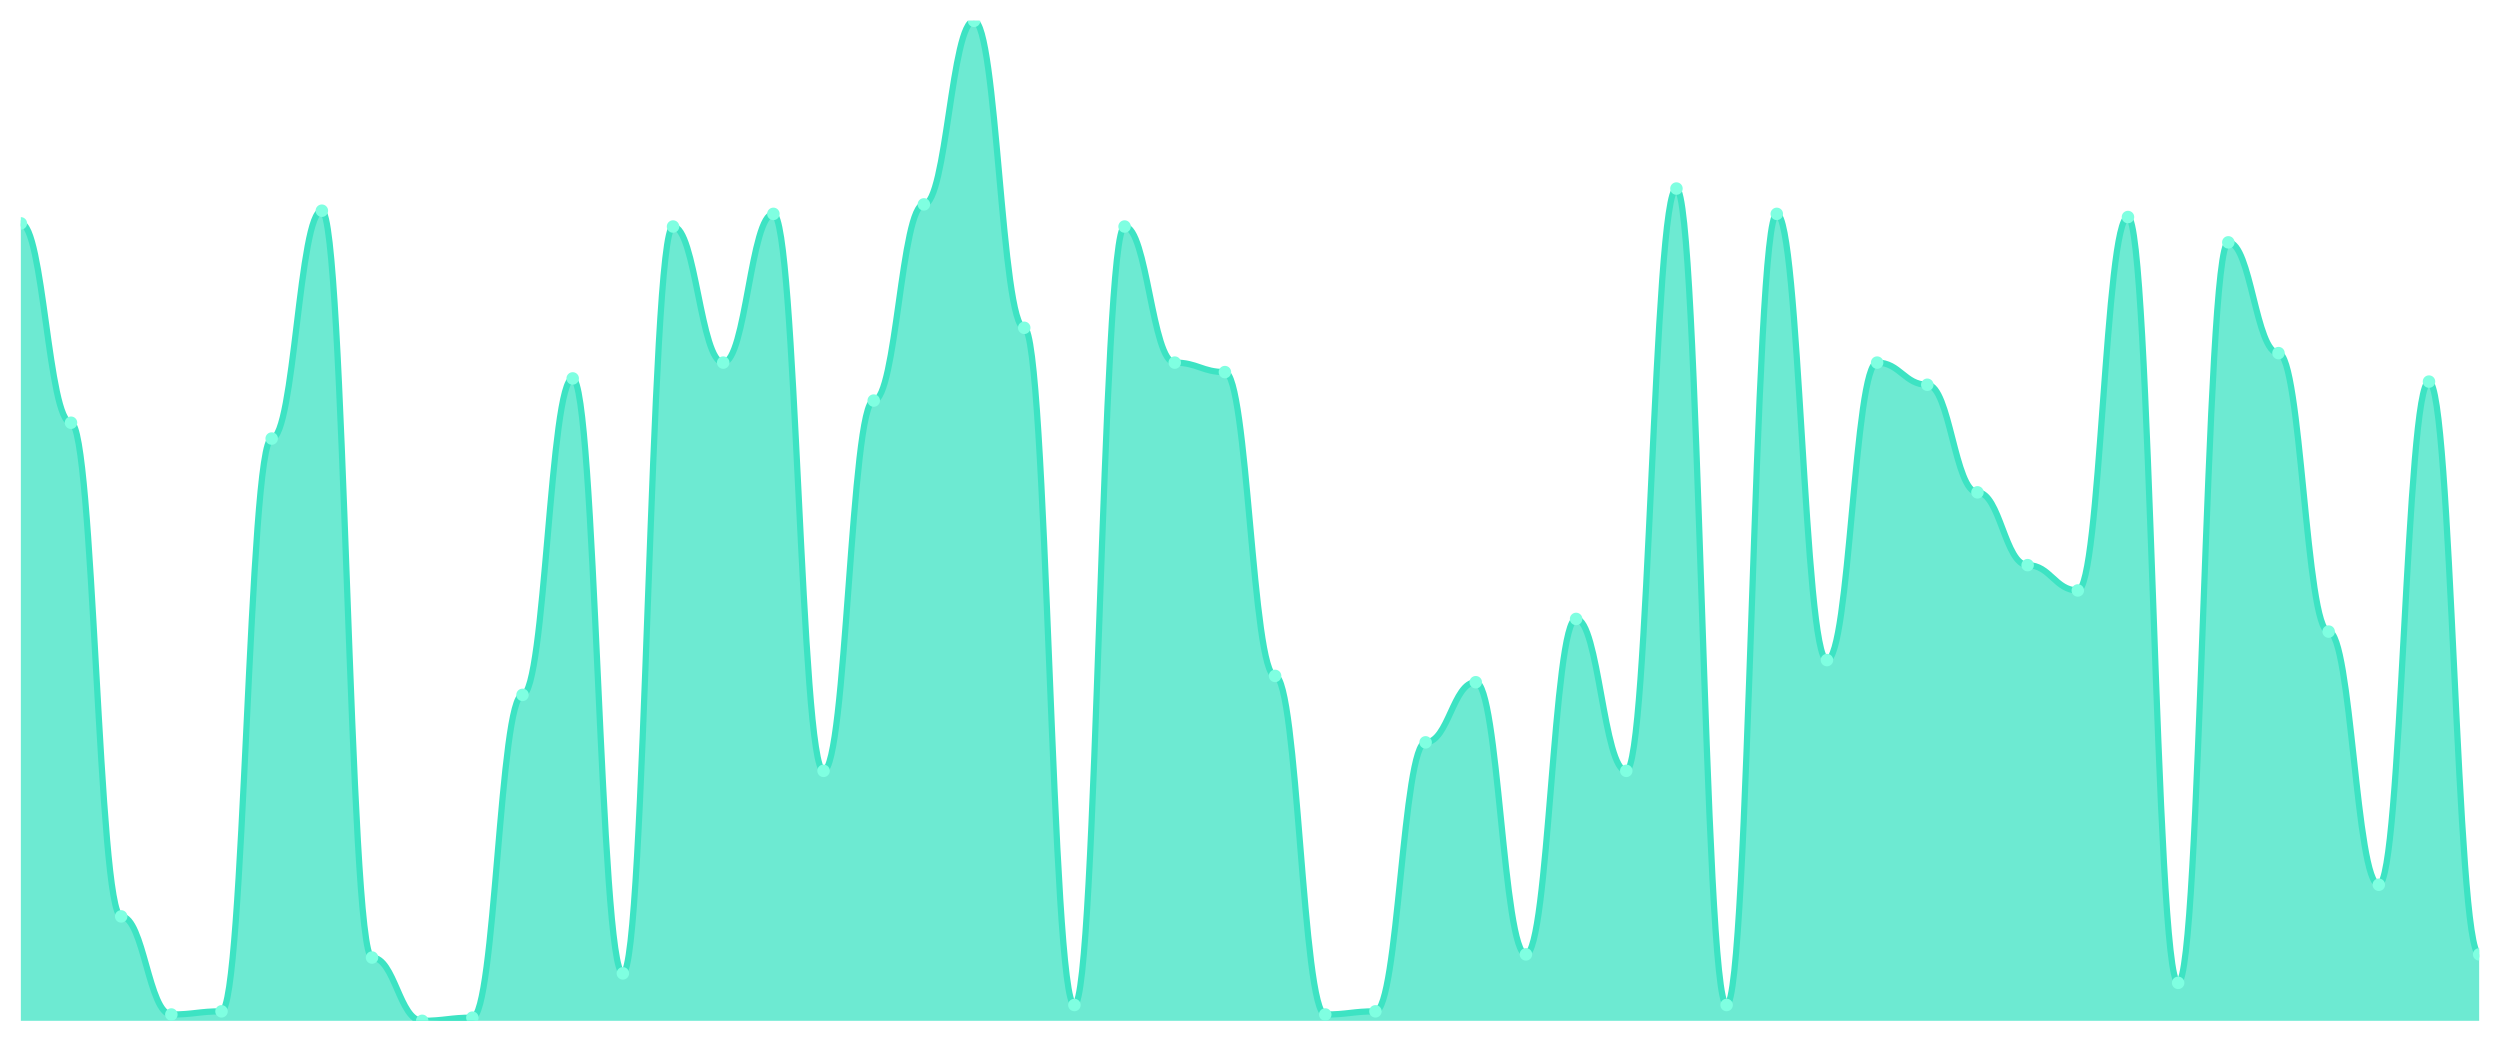
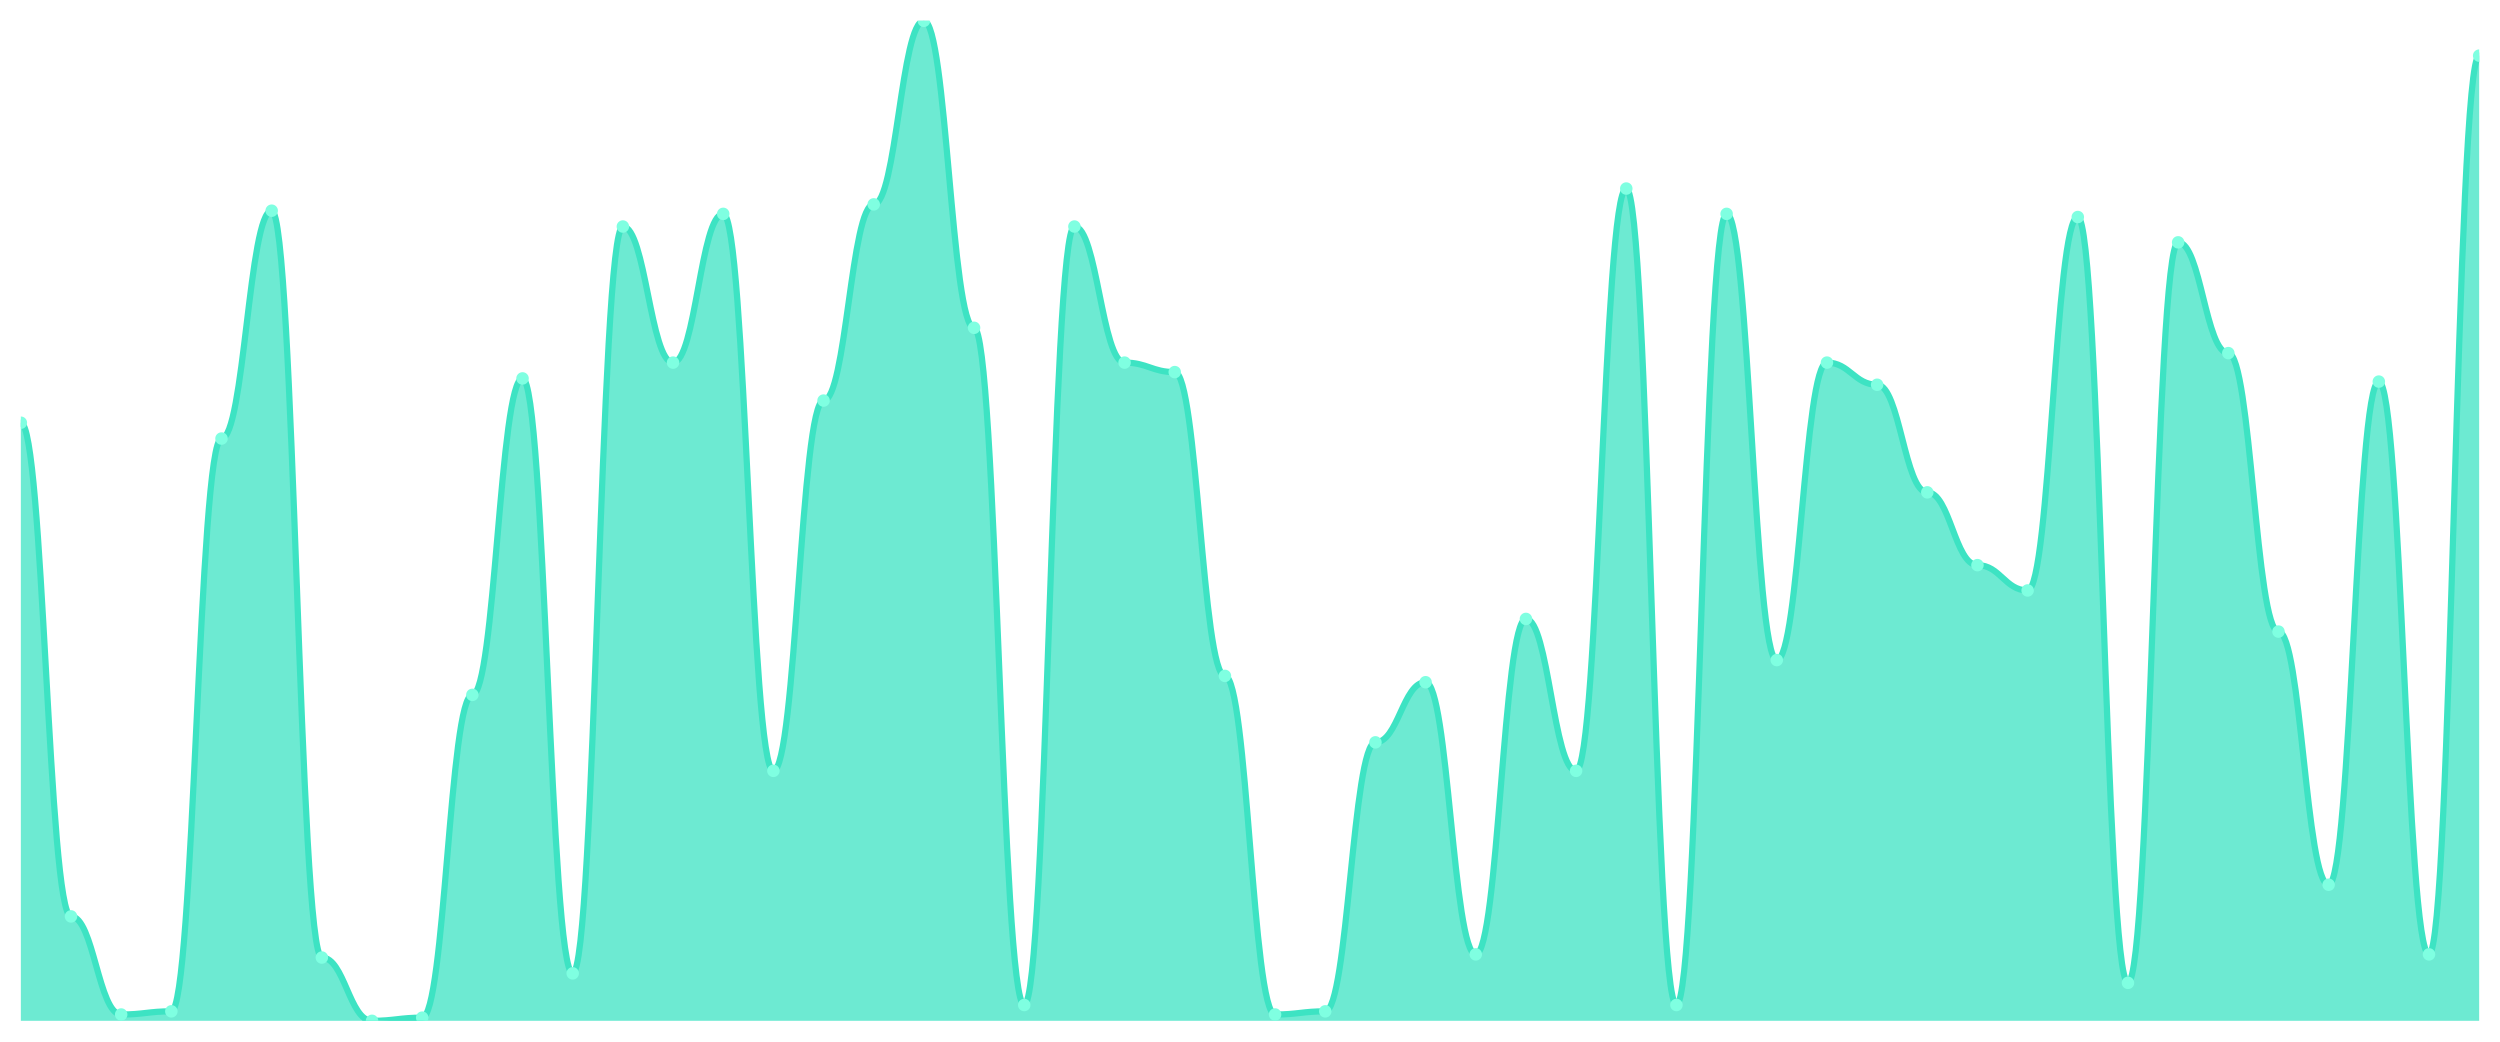
<svg xmlns="http://www.w3.org/2000/svg" viewBox="0 0 1200 500" width="1200" height="500">
  <defs>
    <clipPath id="c">
      <rect x="10" y="10" width="1180" height="480" />
    </clipPath>
  </defs>
  <rect width="1200" height="500" fill="none" />
  <g clip-path="url(#c)">
-     <path d="M 10,490 L 10,107.215 C 20.837,107.215 23.245,202.911 34.082,202.911 C 44.918,202.911 47.327,439.873 58.163,439.873 C 69,439.873 71.408,486.962 82.245,486.962 C 93.082,486.962 95.49,485.443 106.327,485.443 C 117.163,485.443 119.571,210.506 130.408,210.506 C 141.245,210.506 143.653,101.139 154.49,101.139 C 165.327,101.139 167.735,459.62 178.571,459.62 C 189.408,459.62 191.816,490 202.653,490 C 213.49,490 215.898,488.481 226.735,488.481 C 237.571,488.481 239.98,333.544 250.816,333.544 C 261.653,333.544 264.061,181.646 274.898,181.646 C 285.735,181.646 288.143,467.215 298.98,467.215 C 309.816,467.215 312.224,108.734 323.061,108.734 C 333.898,108.734 336.306,174.051 347.143,174.051 C 357.98,174.051 360.388,102.658 371.224,102.658 C 382.061,102.658 384.469,370 395.306,370 C 406.143,370 408.551,192.278 419.388,192.278 C 430.224,192.278 432.633,98.101 443.469,98.101 C 454.306,98.101 456.714,10 467.551,10 C 478.388,10 480.796,157.342 491.633,157.342 C 502.469,157.342 504.878,482.405 515.714,482.405 C 526.551,482.405 528.959,108.734 539.796,108.734 C 550.633,108.734 553.041,174.051 563.878,174.051 C 574.714,174.051 577.122,178.608 587.959,178.608 C 598.796,178.608 601.204,324.43 612.041,324.43 C 622.878,324.43 625.286,486.962 636.122,486.962 C 646.959,486.962 649.367,485.443 660.204,485.443 C 671.041,485.443 673.449,356.329 684.286,356.329 C 695.122,356.329 697.531,327.468 708.367,327.468 C 719.204,327.468 721.612,458.101 732.449,458.101 C 743.286,458.101 745.694,297.089 756.531,297.089 C 767.367,297.089 769.776,370 780.612,370 C 791.449,370 793.857,90.506 804.694,90.506 C 815.531,90.506 817.939,482.405 828.776,482.405 C 839.612,482.405 842.02,102.658 852.857,102.658 C 863.694,102.658 866.102,316.835 876.939,316.835 C 887.776,316.835 890.184,174.051 901.02,174.051 C 911.857,174.051 914.265,184.684 925.102,184.684 C 935.939,184.684 938.347,236.329 949.184,236.329 C 960.02,236.329 962.429,271.266 973.265,271.266 C 984.102,271.266 986.51,283.418 997.347,283.418 C 1008.184,283.418 1010.592,104.177 1021.429,104.177 C 1032.265,104.177 1034.673,471.772 1045.51,471.772 C 1056.347,471.772 1058.755,116.329 1069.592,116.329 C 1080.429,116.329 1082.837,169.494 1093.673,169.494 C 1104.51,169.494 1106.918,303.165 1117.755,303.165 C 1128.592,303.165 1131,424.684 1141.837,424.684 C 1152.673,424.684 1155.082,183.165 1165.918,183.165 C 1176.755,183.165 1179.163,458.101 1190,458.101 L 1190,490 Z" fill="rgba(61,227,195,0.75)" />
-     <path d="M 10,107.215 C 20.837,107.215 23.245,202.911 34.082,202.911 C 44.918,202.911 47.327,439.873 58.163,439.873 C 69,439.873 71.408,486.962 82.245,486.962 C 93.082,486.962 95.49,485.443 106.327,485.443 C 117.163,485.443 119.571,210.506 130.408,210.506 C 141.245,210.506 143.653,101.139 154.49,101.139 C 165.327,101.139 167.735,459.62 178.571,459.62 C 189.408,459.62 191.816,490 202.653,490 C 213.49,490 215.898,488.481 226.735,488.481 C 237.571,488.481 239.98,333.544 250.816,333.544 C 261.653,333.544 264.061,181.646 274.898,181.646 C 285.735,181.646 288.143,467.215 298.98,467.215 C 309.816,467.215 312.224,108.734 323.061,108.734 C 333.898,108.734 336.306,174.051 347.143,174.051 C 357.98,174.051 360.388,102.658 371.224,102.658 C 382.061,102.658 384.469,370 395.306,370 C 406.143,370 408.551,192.278 419.388,192.278 C 430.224,192.278 432.633,98.101 443.469,98.101 C 454.306,98.101 456.714,10 467.551,10 C 478.388,10 480.796,157.342 491.633,157.342 C 502.469,157.342 504.878,482.405 515.714,482.405 C 526.551,482.405 528.959,108.734 539.796,108.734 C 550.633,108.734 553.041,174.051 563.878,174.051 C 574.714,174.051 577.122,178.608 587.959,178.608 C 598.796,178.608 601.204,324.43 612.041,324.43 C 622.878,324.43 625.286,486.962 636.122,486.962 C 646.959,486.962 649.367,485.443 660.204,485.443 C 671.041,485.443 673.449,356.329 684.286,356.329 C 695.122,356.329 697.531,327.468 708.367,327.468 C 719.204,327.468 721.612,458.101 732.449,458.101 C 743.286,458.101 745.694,297.089 756.531,297.089 C 767.367,297.089 769.776,370 780.612,370 C 791.449,370 793.857,90.506 804.694,90.506 C 815.531,90.506 817.939,482.405 828.776,482.405 C 839.612,482.405 842.02,102.658 852.857,102.658 C 863.694,102.658 866.102,316.835 876.939,316.835 C 887.776,316.835 890.184,174.051 901.02,174.051 C 911.857,174.051 914.265,184.684 925.102,184.684 C 935.939,184.684 938.347,236.329 949.184,236.329 C 960.02,236.329 962.429,271.266 973.265,271.266 C 984.102,271.266 986.51,283.418 997.347,283.418 C 1008.184,283.418 1010.592,104.177 1021.429,104.177 C 1032.265,104.177 1034.673,471.772 1045.51,471.772 C 1056.347,471.772 1058.755,116.329 1069.592,116.329 C 1080.429,116.329 1082.837,169.494 1093.673,169.494 C 1104.51,169.494 1106.918,303.165 1117.755,303.165 C 1128.592,303.165 1131,424.684 1141.837,424.684 C 1152.673,424.684 1155.082,183.165 1165.918,183.165 C 1176.755,183.165 1179.163,458.101 1190,458.101" fill="none" stroke="#3de3c3" stroke-width="3" stroke-linecap="round" stroke-linejoin="round" />
-     <circle cx="10" cy="107.215" r="3" fill="#7fffe1" />
-     <circle cx="34.082" cy="202.911" r="3" fill="#7fffe1" />
-     <circle cx="58.163" cy="439.873" r="3" fill="#7fffe1" />
-     <circle cx="82.245" cy="486.962" r="3" fill="#7fffe1" />
-     <circle cx="106.327" cy="485.443" r="3" fill="#7fffe1" />
-     <circle cx="130.408" cy="210.506" r="3" fill="#7fffe1" />
-     <circle cx="154.49" cy="101.139" r="3" fill="#7fffe1" />
-     <circle cx="178.571" cy="459.62" r="3" fill="#7fffe1" />
-     <circle cx="202.653" cy="490" r="3" fill="#7fffe1" />
-     <circle cx="226.735" cy="488.481" r="3" fill="#7fffe1" />
-     <circle cx="250.816" cy="333.544" r="3" fill="#7fffe1" />
-     <circle cx="274.898" cy="181.646" r="3" fill="#7fffe1" />
-     <circle cx="298.98" cy="467.215" r="3" fill="#7fffe1" />
-     <circle cx="323.061" cy="108.734" r="3" fill="#7fffe1" />
-     <circle cx="347.143" cy="174.051" r="3" fill="#7fffe1" />
-     <circle cx="371.224" cy="102.658" r="3" fill="#7fffe1" />
-     <circle cx="395.306" cy="370" r="3" fill="#7fffe1" />
-     <circle cx="419.388" cy="192.278" r="3" fill="#7fffe1" />
-     <circle cx="443.469" cy="98.101" r="3" fill="#7fffe1" />
-     <circle cx="467.551" cy="10" r="3" fill="#7fffe1" />
-     <circle cx="491.633" cy="157.342" r="3" fill="#7fffe1" />
-     <circle cx="515.714" cy="482.405" r="3" fill="#7fffe1" />
-     <circle cx="539.796" cy="108.734" r="3" fill="#7fffe1" />
-     <circle cx="563.878" cy="174.051" r="3" fill="#7fffe1" />
-     <circle cx="587.959" cy="178.608" r="3" fill="#7fffe1" />
-     <circle cx="612.041" cy="324.43" r="3" fill="#7fffe1" />
-     <circle cx="636.122" cy="486.962" r="3" fill="#7fffe1" />
-     <circle cx="660.204" cy="485.443" r="3" fill="#7fffe1" />
-     <circle cx="684.286" cy="356.329" r="3" fill="#7fffe1" />
-     <circle cx="708.367" cy="327.468" r="3" fill="#7fffe1" />
-     <circle cx="732.449" cy="458.101" r="3" fill="#7fffe1" />
-     <circle cx="756.531" cy="297.089" r="3" fill="#7fffe1" />
-     <circle cx="780.612" cy="370" r="3" fill="#7fffe1" />
-     <circle cx="804.694" cy="90.506" r="3" fill="#7fffe1" />
-     <circle cx="828.776" cy="482.405" r="3" fill="#7fffe1" />
-     <circle cx="852.857" cy="102.658" r="3" fill="#7fffe1" />
-     <circle cx="876.939" cy="316.835" r="3" fill="#7fffe1" />
-     <circle cx="901.02" cy="174.051" r="3" fill="#7fffe1" />
-     <circle cx="925.102" cy="184.684" r="3" fill="#7fffe1" />
-     <circle cx="949.184" cy="236.329" r="3" fill="#7fffe1" />
-     <circle cx="973.265" cy="271.266" r="3" fill="#7fffe1" />
-     <circle cx="997.347" cy="283.418" r="3" fill="#7fffe1" />
-     <circle cx="1021.429" cy="104.177" r="3" fill="#7fffe1" />
-     <circle cx="1045.51" cy="471.772" r="3" fill="#7fffe1" />
-     <circle cx="1069.592" cy="116.329" r="3" fill="#7fffe1" />
-     <circle cx="1093.673" cy="169.494" r="3" fill="#7fffe1" />
-     <circle cx="1117.755" cy="303.165" r="3" fill="#7fffe1" />
-     <circle cx="1141.837" cy="424.684" r="3" fill="#7fffe1" />
-     <circle cx="1165.918" cy="183.165" r="3" fill="#7fffe1" />
-     <circle cx="1190" cy="458.101" r="3" fill="#7fffe1" />
+     <path d="M 10,490 L 10,202.911 C 20.837,202.911 23.245,439.873 34.082,439.873 C 44.918,439.873 47.327,486.962 58.163,486.962 C 69,486.962 71.408,485.443 82.245,485.443 C 93.082,485.443 95.49,210.506 106.327,210.506 C 117.163,210.506 119.571,101.139 130.408,101.139 C 141.245,101.139 143.653,459.62 154.49,459.62 C 165.327,459.62 167.735,490 178.571,490 C 189.408,490 191.816,488.481 202.653,488.481 C 213.49,488.481 215.898,333.544 226.735,333.544 C 237.571,333.544 239.98,181.646 250.816,181.646 C 261.653,181.646 264.061,467.215 274.898,467.215 C 285.735,467.215 288.143,108.734 298.98,108.734 C 309.816,108.734 312.224,174.051 323.061,174.051 C 333.898,174.051 336.306,102.658 347.143,102.658 C 357.98,102.658 360.388,370 371.224,370 C 382.061,370 384.469,192.278 395.306,192.278 C 406.143,192.278 408.551,98.101 419.388,98.101 C 430.224,98.101 432.633,10 443.469,10 C 454.306,10 456.714,157.342 467.551,157.342 C 478.388,157.342 480.796,482.405 491.633,482.405 C 502.469,482.405 504.878,108.734 515.714,108.734 C 526.551,108.734 528.959,174.051 539.796,174.051 C 550.633,174.051 553.041,178.608 563.878,178.608 C 574.714,178.608 577.122,324.43 587.959,324.43 C 598.796,324.43 601.204,486.962 612.041,486.962 C 622.878,486.962 625.286,485.443 636.122,485.443 C 646.959,485.443 649.367,356.329 660.204,356.329 C 671.041,356.329 673.449,327.468 684.286,327.468 C 695.122,327.468 697.531,458.101 708.367,458.101 C 719.204,458.101 721.612,297.089 732.449,297.089 C 743.286,297.089 745.694,370 756.531,370 C 767.367,370 769.776,90.506 780.612,90.506 C 791.449,90.506 793.857,482.405 804.694,482.405 C 815.531,482.405 817.939,102.658 828.776,102.658 C 839.612,102.658 842.02,316.835 852.857,316.835 C 863.694,316.835 866.102,174.051 876.939,174.051 C 887.776,174.051 890.184,184.684 901.02,184.684 C 911.857,184.684 914.265,236.329 925.102,236.329 C 935.939,236.329 938.347,271.266 949.184,271.266 C 960.02,271.266 962.429,283.418 973.265,283.418 C 984.102,283.418 986.51,104.177 997.347,104.177 C 1008.184,104.177 1010.592,471.772 1021.429,471.772 C 1032.265,471.772 1034.673,116.329 1045.51,116.329 C 1056.347,116.329 1058.755,169.494 1069.592,169.494 C 1080.429,169.494 1082.837,303.165 1093.673,303.165 C 1104.51,303.165 1106.918,424.684 1117.755,424.684 C 1128.592,424.684 1131,183.165 1141.837,183.165 C 1152.673,183.165 1155.082,458.101 1165.918,458.101 C 1176.755,458.101 1179.163,26.709 1190,26.709 L 1190,490 Z" fill="rgba(61,227,195,0.75)" />
+     <path d="M 10,202.911 C 20.837,202.911 23.245,439.873 34.082,439.873 C 44.918,439.873 47.327,486.962 58.163,486.962 C 69,486.962 71.408,485.443 82.245,485.443 C 93.082,485.443 95.49,210.506 106.327,210.506 C 117.163,210.506 119.571,101.139 130.408,101.139 C 141.245,101.139 143.653,459.62 154.49,459.62 C 165.327,459.62 167.735,490 178.571,490 C 189.408,490 191.816,488.481 202.653,488.481 C 213.49,488.481 215.898,333.544 226.735,333.544 C 237.571,333.544 239.98,181.646 250.816,181.646 C 261.653,181.646 264.061,467.215 274.898,467.215 C 285.735,467.215 288.143,108.734 298.98,108.734 C 309.816,108.734 312.224,174.051 323.061,174.051 C 333.898,174.051 336.306,102.658 347.143,102.658 C 357.98,102.658 360.388,370 371.224,370 C 382.061,370 384.469,192.278 395.306,192.278 C 406.143,192.278 408.551,98.101 419.388,98.101 C 430.224,98.101 432.633,10 443.469,10 C 454.306,10 456.714,157.342 467.551,157.342 C 478.388,157.342 480.796,482.405 491.633,482.405 C 502.469,482.405 504.878,108.734 515.714,108.734 C 526.551,108.734 528.959,174.051 539.796,174.051 C 550.633,174.051 553.041,178.608 563.878,178.608 C 574.714,178.608 577.122,324.43 587.959,324.43 C 598.796,324.43 601.204,486.962 612.041,486.962 C 622.878,486.962 625.286,485.443 636.122,485.443 C 646.959,485.443 649.367,356.329 660.204,356.329 C 671.041,356.329 673.449,327.468 684.286,327.468 C 695.122,327.468 697.531,458.101 708.367,458.101 C 719.204,458.101 721.612,297.089 732.449,297.089 C 743.286,297.089 745.694,370 756.531,370 C 767.367,370 769.776,90.506 780.612,90.506 C 791.449,90.506 793.857,482.405 804.694,482.405 C 815.531,482.405 817.939,102.658 828.776,102.658 C 839.612,102.658 842.02,316.835 852.857,316.835 C 863.694,316.835 866.102,174.051 876.939,174.051 C 887.776,174.051 890.184,184.684 901.02,184.684 C 911.857,184.684 914.265,236.329 925.102,236.329 C 935.939,236.329 938.347,271.266 949.184,271.266 C 960.02,271.266 962.429,283.418 973.265,283.418 C 984.102,283.418 986.51,104.177 997.347,104.177 C 1008.184,104.177 1010.592,471.772 1021.429,471.772 C 1032.265,471.772 1034.673,116.329 1045.51,116.329 C 1056.347,116.329 1058.755,169.494 1069.592,169.494 C 1080.429,169.494 1082.837,303.165 1093.673,303.165 C 1104.51,303.165 1106.918,424.684 1117.755,424.684 C 1128.592,424.684 1131,183.165 1141.837,183.165 C 1152.673,183.165 1155.082,458.101 1165.918,458.101 C 1176.755,458.101 1179.163,26.709 1190,26.709" fill="none" stroke="#3de3c3" stroke-width="3" stroke-linecap="round" stroke-linejoin="round" />
+     <circle cx="10" cy="202.911" r="3" fill="#7fffe1" />
+     <circle cx="34.082" cy="439.873" r="3" fill="#7fffe1" />
+     <circle cx="58.163" cy="486.962" r="3" fill="#7fffe1" />
+     <circle cx="82.245" cy="485.443" r="3" fill="#7fffe1" />
+     <circle cx="106.327" cy="210.506" r="3" fill="#7fffe1" />
+     <circle cx="130.408" cy="101.139" r="3" fill="#7fffe1" />
+     <circle cx="154.49" cy="459.62" r="3" fill="#7fffe1" />
+     <circle cx="178.571" cy="490" r="3" fill="#7fffe1" />
+     <circle cx="202.653" cy="488.481" r="3" fill="#7fffe1" />
+     <circle cx="226.735" cy="333.544" r="3" fill="#7fffe1" />
+     <circle cx="250.816" cy="181.646" r="3" fill="#7fffe1" />
+     <circle cx="274.898" cy="467.215" r="3" fill="#7fffe1" />
+     <circle cx="298.98" cy="108.734" r="3" fill="#7fffe1" />
+     <circle cx="323.061" cy="174.051" r="3" fill="#7fffe1" />
+     <circle cx="347.143" cy="102.658" r="3" fill="#7fffe1" />
+     <circle cx="371.224" cy="370" r="3" fill="#7fffe1" />
+     <circle cx="395.306" cy="192.278" r="3" fill="#7fffe1" />
+     <circle cx="419.388" cy="98.101" r="3" fill="#7fffe1" />
+     <circle cx="443.469" cy="10" r="3" fill="#7fffe1" />
+     <circle cx="467.551" cy="157.342" r="3" fill="#7fffe1" />
+     <circle cx="491.633" cy="482.405" r="3" fill="#7fffe1" />
+     <circle cx="515.714" cy="108.734" r="3" fill="#7fffe1" />
+     <circle cx="539.796" cy="174.051" r="3" fill="#7fffe1" />
+     <circle cx="563.878" cy="178.608" r="3" fill="#7fffe1" />
+     <circle cx="587.959" cy="324.43" r="3" fill="#7fffe1" />
+     <circle cx="612.041" cy="486.962" r="3" fill="#7fffe1" />
+     <circle cx="636.122" cy="485.443" r="3" fill="#7fffe1" />
+     <circle cx="660.204" cy="356.329" r="3" fill="#7fffe1" />
+     <circle cx="684.286" cy="327.468" r="3" fill="#7fffe1" />
+     <circle cx="708.367" cy="458.101" r="3" fill="#7fffe1" />
+     <circle cx="732.449" cy="297.089" r="3" fill="#7fffe1" />
+     <circle cx="756.531" cy="370" r="3" fill="#7fffe1" />
+     <circle cx="780.612" cy="90.506" r="3" fill="#7fffe1" />
+     <circle cx="804.694" cy="482.405" r="3" fill="#7fffe1" />
+     <circle cx="828.776" cy="102.658" r="3" fill="#7fffe1" />
+     <circle cx="852.857" cy="316.835" r="3" fill="#7fffe1" />
+     <circle cx="876.939" cy="174.051" r="3" fill="#7fffe1" />
+     <circle cx="901.02" cy="184.684" r="3" fill="#7fffe1" />
+     <circle cx="925.102" cy="236.329" r="3" fill="#7fffe1" />
+     <circle cx="949.184" cy="271.266" r="3" fill="#7fffe1" />
+     <circle cx="973.265" cy="283.418" r="3" fill="#7fffe1" />
+     <circle cx="997.347" cy="104.177" r="3" fill="#7fffe1" />
+     <circle cx="1021.429" cy="471.772" r="3" fill="#7fffe1" />
+     <circle cx="1045.51" cy="116.329" r="3" fill="#7fffe1" />
+     <circle cx="1069.592" cy="169.494" r="3" fill="#7fffe1" />
+     <circle cx="1093.673" cy="303.165" r="3" fill="#7fffe1" />
+     <circle cx="1117.755" cy="424.684" r="3" fill="#7fffe1" />
+     <circle cx="1141.837" cy="183.165" r="3" fill="#7fffe1" />
+     <circle cx="1165.918" cy="458.101" r="3" fill="#7fffe1" />
+     <circle cx="1190" cy="26.709" r="3" fill="#7fffe1" />
  </g>
</svg>
